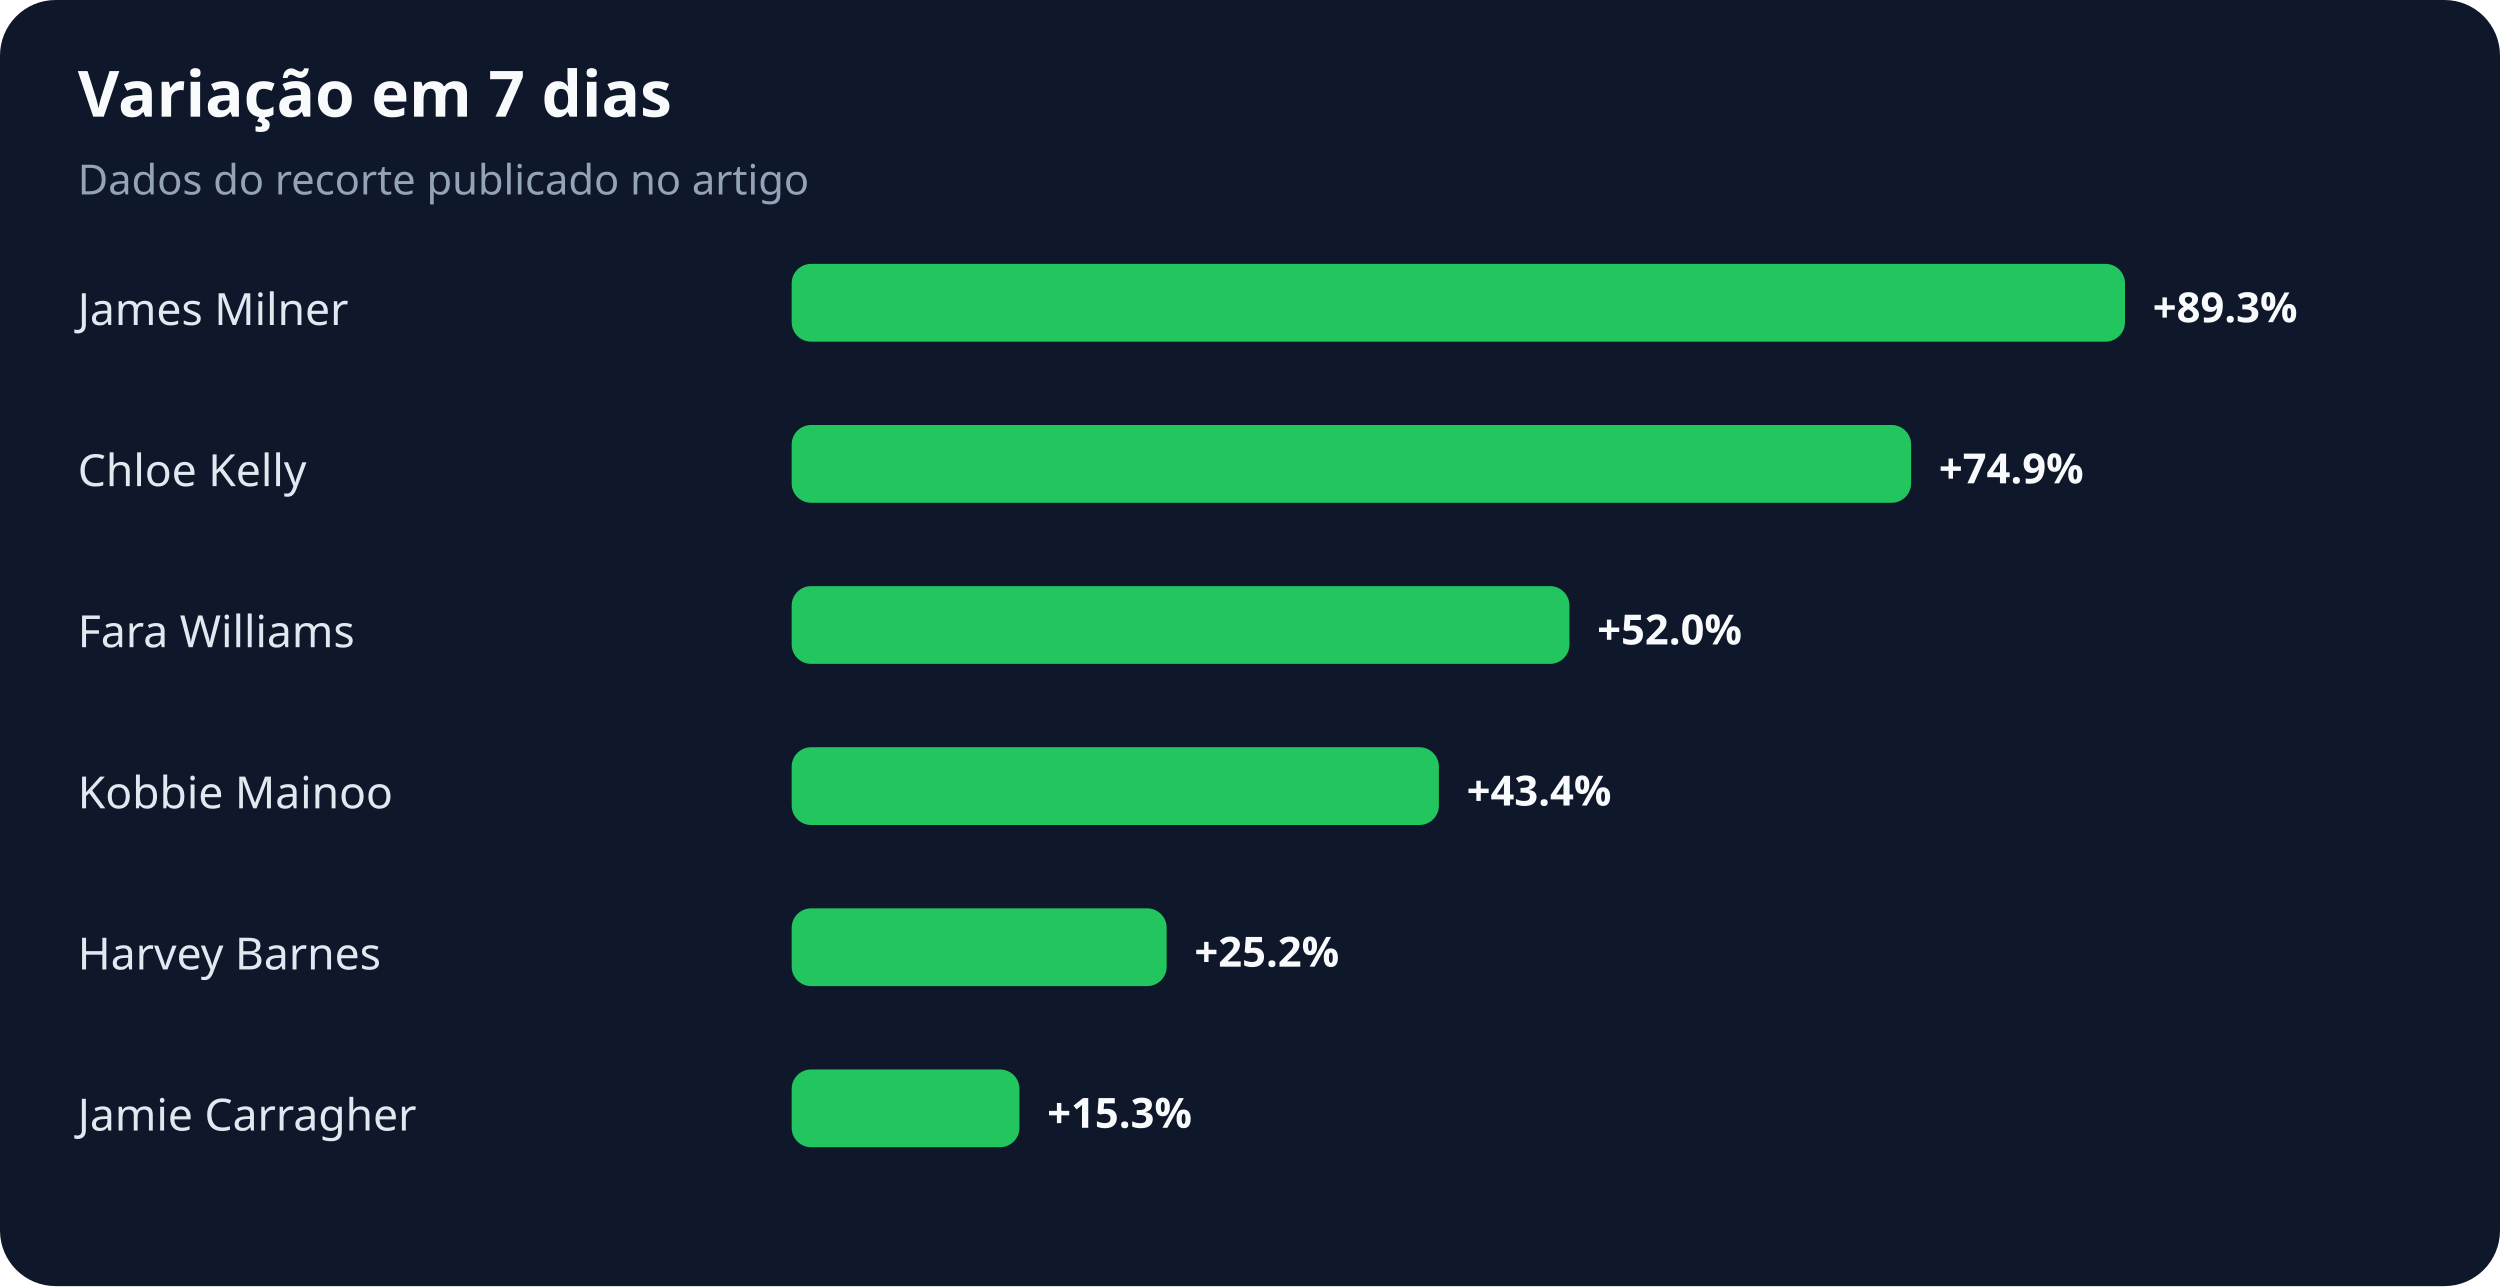
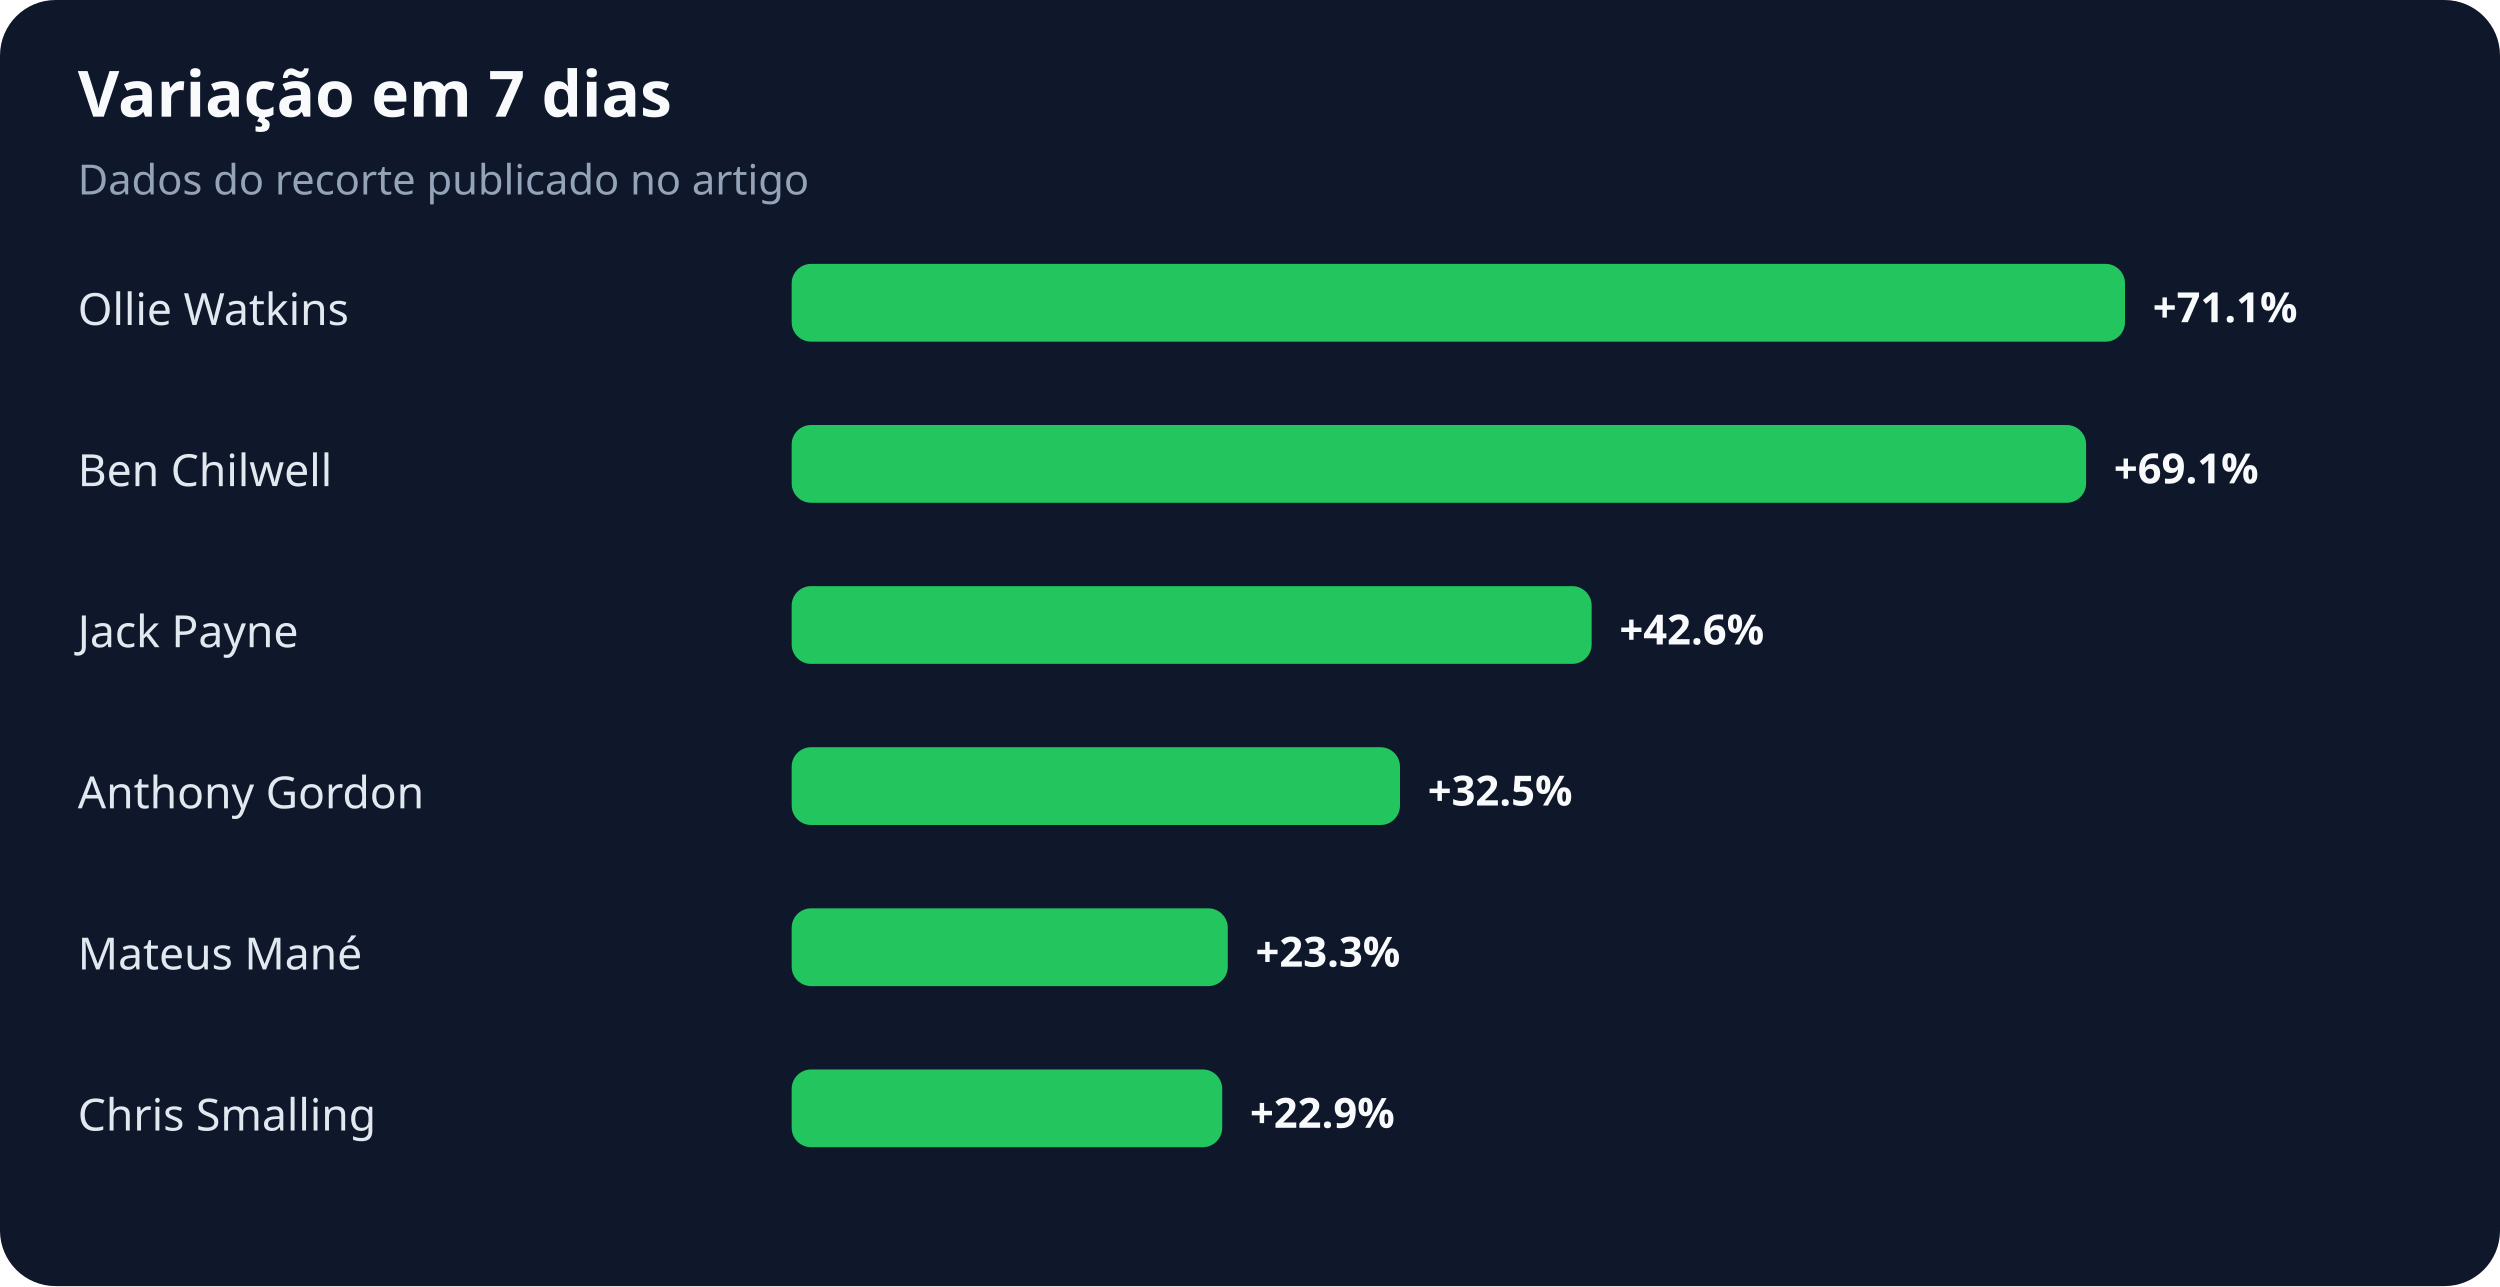
<svg xmlns="http://www.w3.org/2000/svg" width="900" height="463" viewBox="0 0 900 463" role="img" aria-labelledby="title desc">
  <rect width="100%" height="100%" rx="20" fill="#0f172a" />
  <text x="28" y="42" fill="#f8fafc" font-family="system-ui,sans-serif" font-size="23" font-weight="700">Variação em 7 dias</text>
  <text x="28" y="70" fill="#94a3b8" font-family="system-ui,sans-serif" font-size="15">Dados do recorte publicado no artigo</text>
-   <text x="28" y="117" fill="#e2e8f0" font-family="system-ui,sans-serif" font-size="16">James Milner</text>
+   <text x="28" y="117" fill="#e2e8f0" font-family="system-ui,sans-serif" font-size="16">Ollie Watkins</text>
  <rect x="285" y="95" width="480" height="28" rx="7" fill="#22c55e" />
-   <text x="775" y="116" fill="#f8fafc" font-family="system-ui,sans-serif" font-size="15" font-weight="700">+89.3%</text>
-   <text x="28" y="175" fill="#e2e8f0" font-family="system-ui,sans-serif" font-size="16">Chloe Kelly</text>
-   <rect x="285" y="153" width="403" height="28" rx="7" fill="#22c55e" />
-   <text x="698" y="174" fill="#f8fafc" font-family="system-ui,sans-serif" font-size="15" font-weight="700">+74.9%</text>
-   <text x="28" y="233" fill="#e2e8f0" font-family="system-ui,sans-serif" font-size="16">Fara Williams</text>
-   <rect x="285" y="211" width="280" height="28" rx="7" fill="#22c55e" />
-   <text x="575" y="232" fill="#f8fafc" font-family="system-ui,sans-serif" font-size="15" font-weight="700">+52.0%</text>
-   <text x="28" y="291" fill="#e2e8f0" font-family="system-ui,sans-serif" font-size="16">Kobbie Mainoo</text>
-   <rect x="285" y="269" width="233" height="28" rx="7" fill="#22c55e" />
-   <text x="528" y="290" fill="#f8fafc" font-family="system-ui,sans-serif" font-size="15" font-weight="700">+43.4%</text>
-   <text x="28" y="349" fill="#e2e8f0" font-family="system-ui,sans-serif" font-size="16">Harvey Barnes</text>
-   <rect x="285" y="327" width="135" height="28" rx="7" fill="#22c55e" />
-   <text x="430" y="348" fill="#f8fafc" font-family="system-ui,sans-serif" font-size="15" font-weight="700">+25.2%</text>
-   <text x="28" y="407" fill="#e2e8f0" font-family="system-ui,sans-serif" font-size="16">Jamie Carragher</text>
-   <rect x="285" y="385" width="82" height="28" rx="7" fill="#22c55e" />
-   <text x="377" y="406" fill="#f8fafc" font-family="system-ui,sans-serif" font-size="15" font-weight="700">+15.3%</text>
+   <text x="775" y="116" fill="#f8fafc" font-family="system-ui,sans-serif" font-size="15" font-weight="700">+71.1%</text>
+   <text x="28" y="175" fill="#e2e8f0" font-family="system-ui,sans-serif" font-size="16">Ben Chilwell</text>
+   <rect x="285" y="153" width="466" height="28" rx="7" fill="#22c55e" />
+   <text x="761" y="174" fill="#f8fafc" font-family="system-ui,sans-serif" font-size="15" font-weight="700">+69.1%</text>
+   <text x="28" y="233" fill="#e2e8f0" font-family="system-ui,sans-serif" font-size="16">Jack Payne</text>
+   <rect x="285" y="211" width="288" height="28" rx="7" fill="#22c55e" />
+   <text x="583" y="232" fill="#f8fafc" font-family="system-ui,sans-serif" font-size="15" font-weight="700">+42.6%</text>
+   <text x="28" y="291" fill="#e2e8f0" font-family="system-ui,sans-serif" font-size="16">Anthony Gordon</text>
+   <rect x="285" y="269" width="219" height="28" rx="7" fill="#22c55e" />
+   <text x="514" y="290" fill="#f8fafc" font-family="system-ui,sans-serif" font-size="15" font-weight="700">+32.5%</text>
+   <text x="28" y="349" fill="#e2e8f0" font-family="system-ui,sans-serif" font-size="16">Mateus Mané</text>
+   <rect x="285" y="327" width="157" height="28" rx="7" fill="#22c55e" />
+   <text x="452" y="348" fill="#f8fafc" font-family="system-ui,sans-serif" font-size="15" font-weight="700">+23.3%</text>
+   <text x="28" y="407" fill="#e2e8f0" font-family="system-ui,sans-serif" font-size="16">Chris Smalling</text>
+   <rect x="285" y="385" width="155" height="28" rx="7" fill="#22c55e" />
+   <text x="450" y="406" fill="#f8fafc" font-family="system-ui,sans-serif" font-size="15" font-weight="700">+22.9%</text>
</svg>
